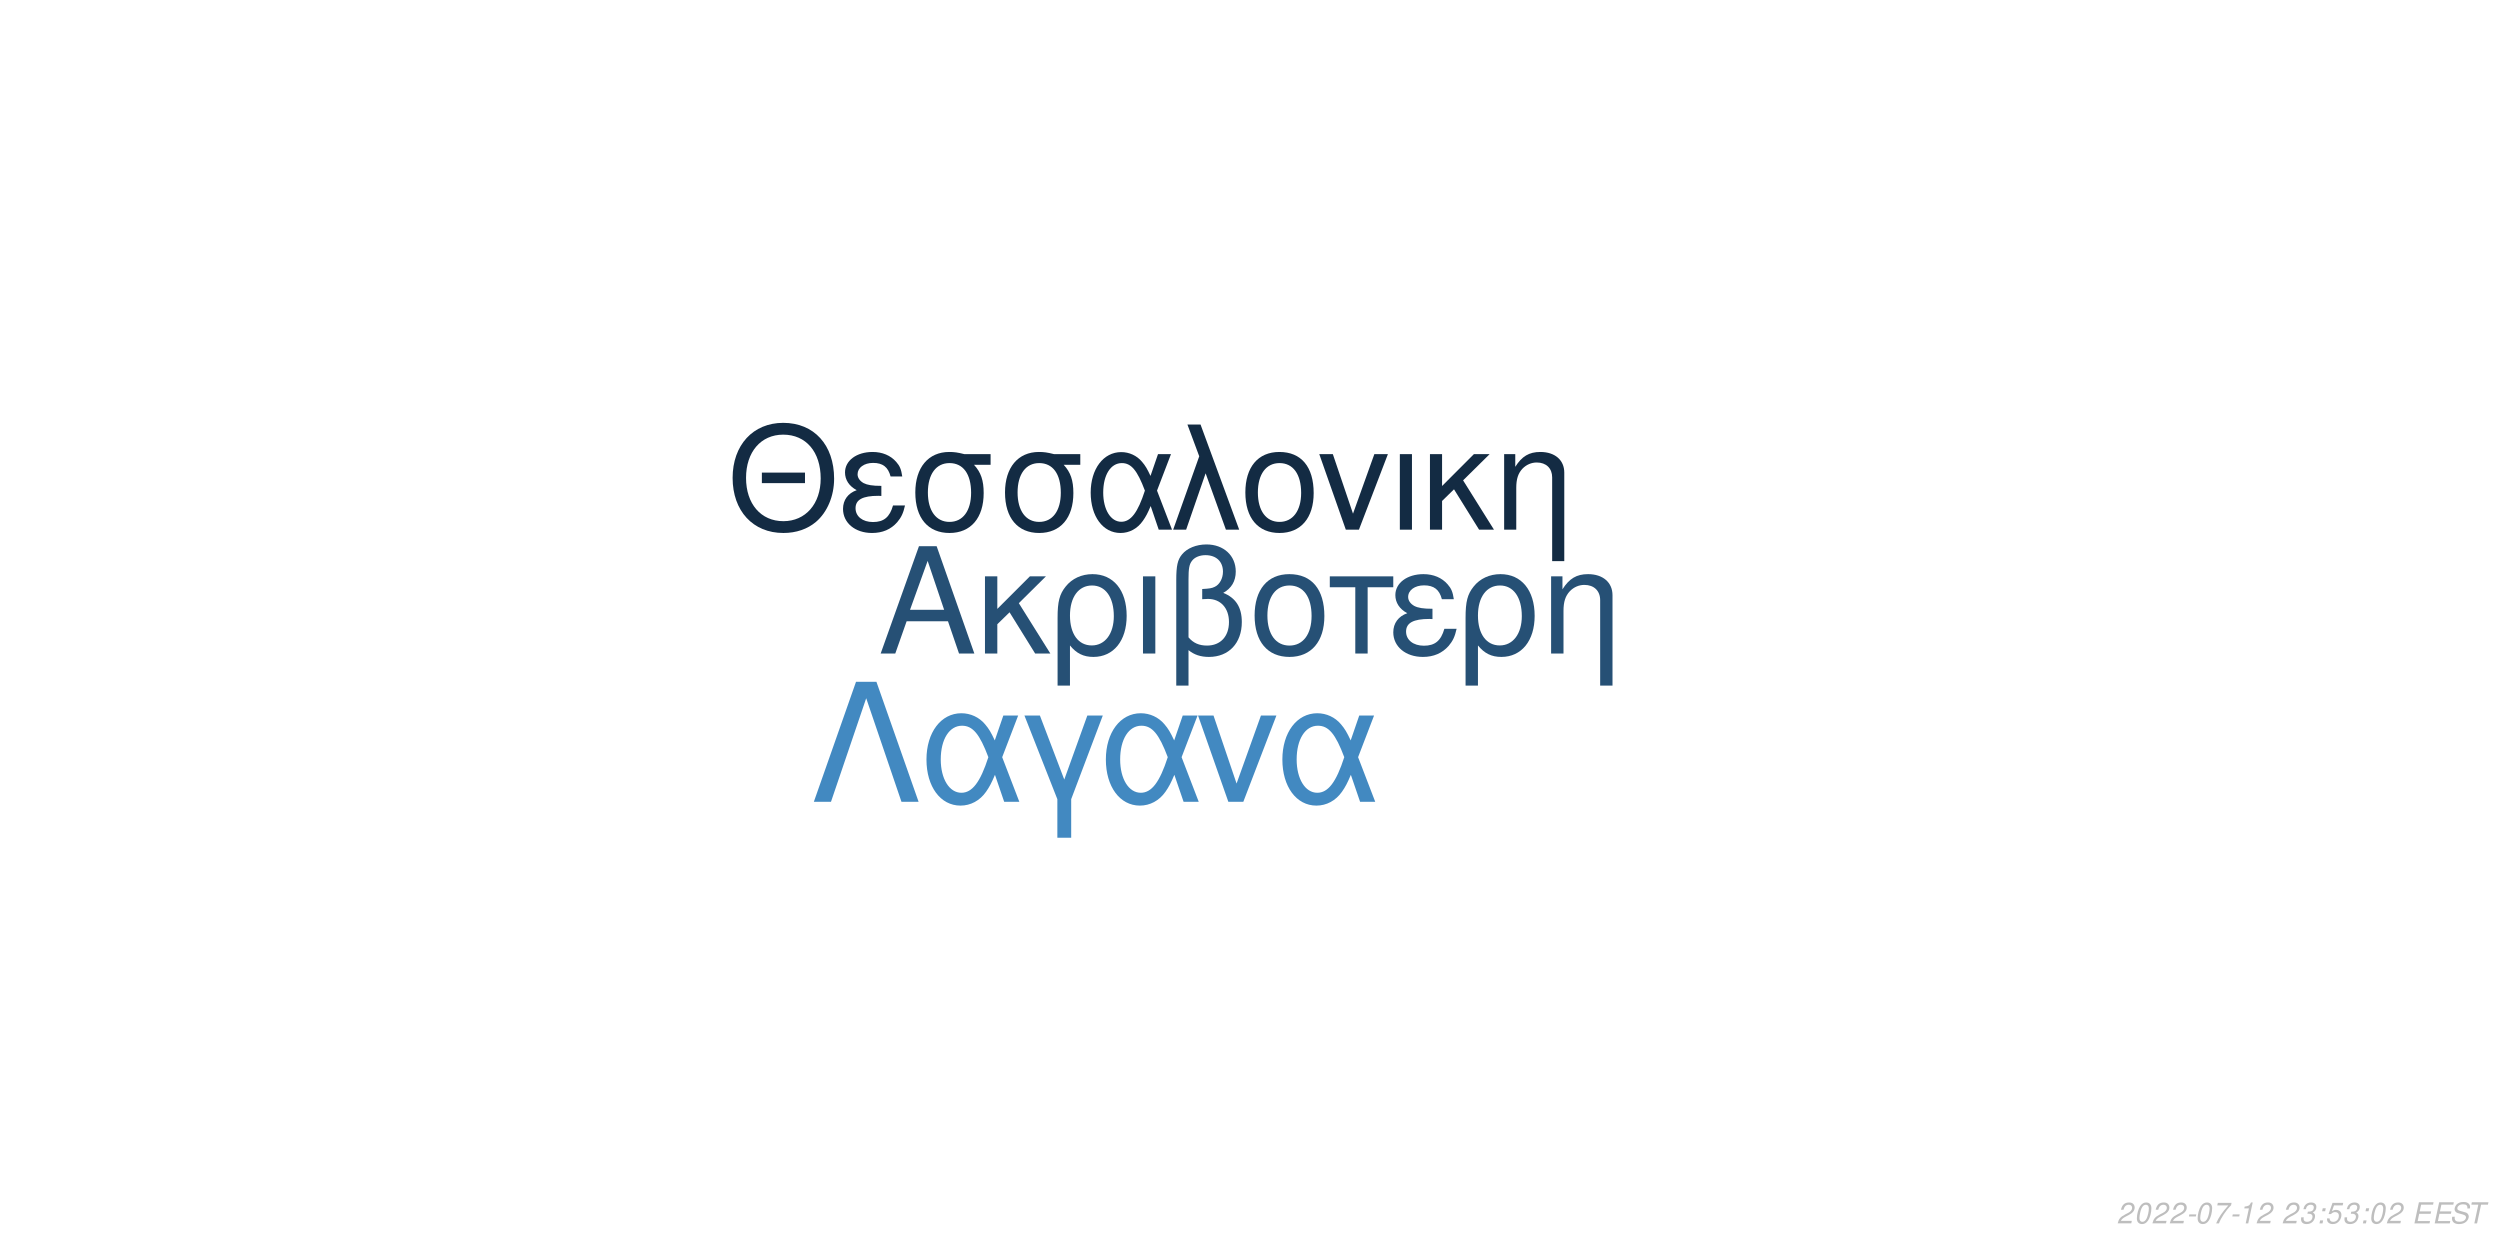
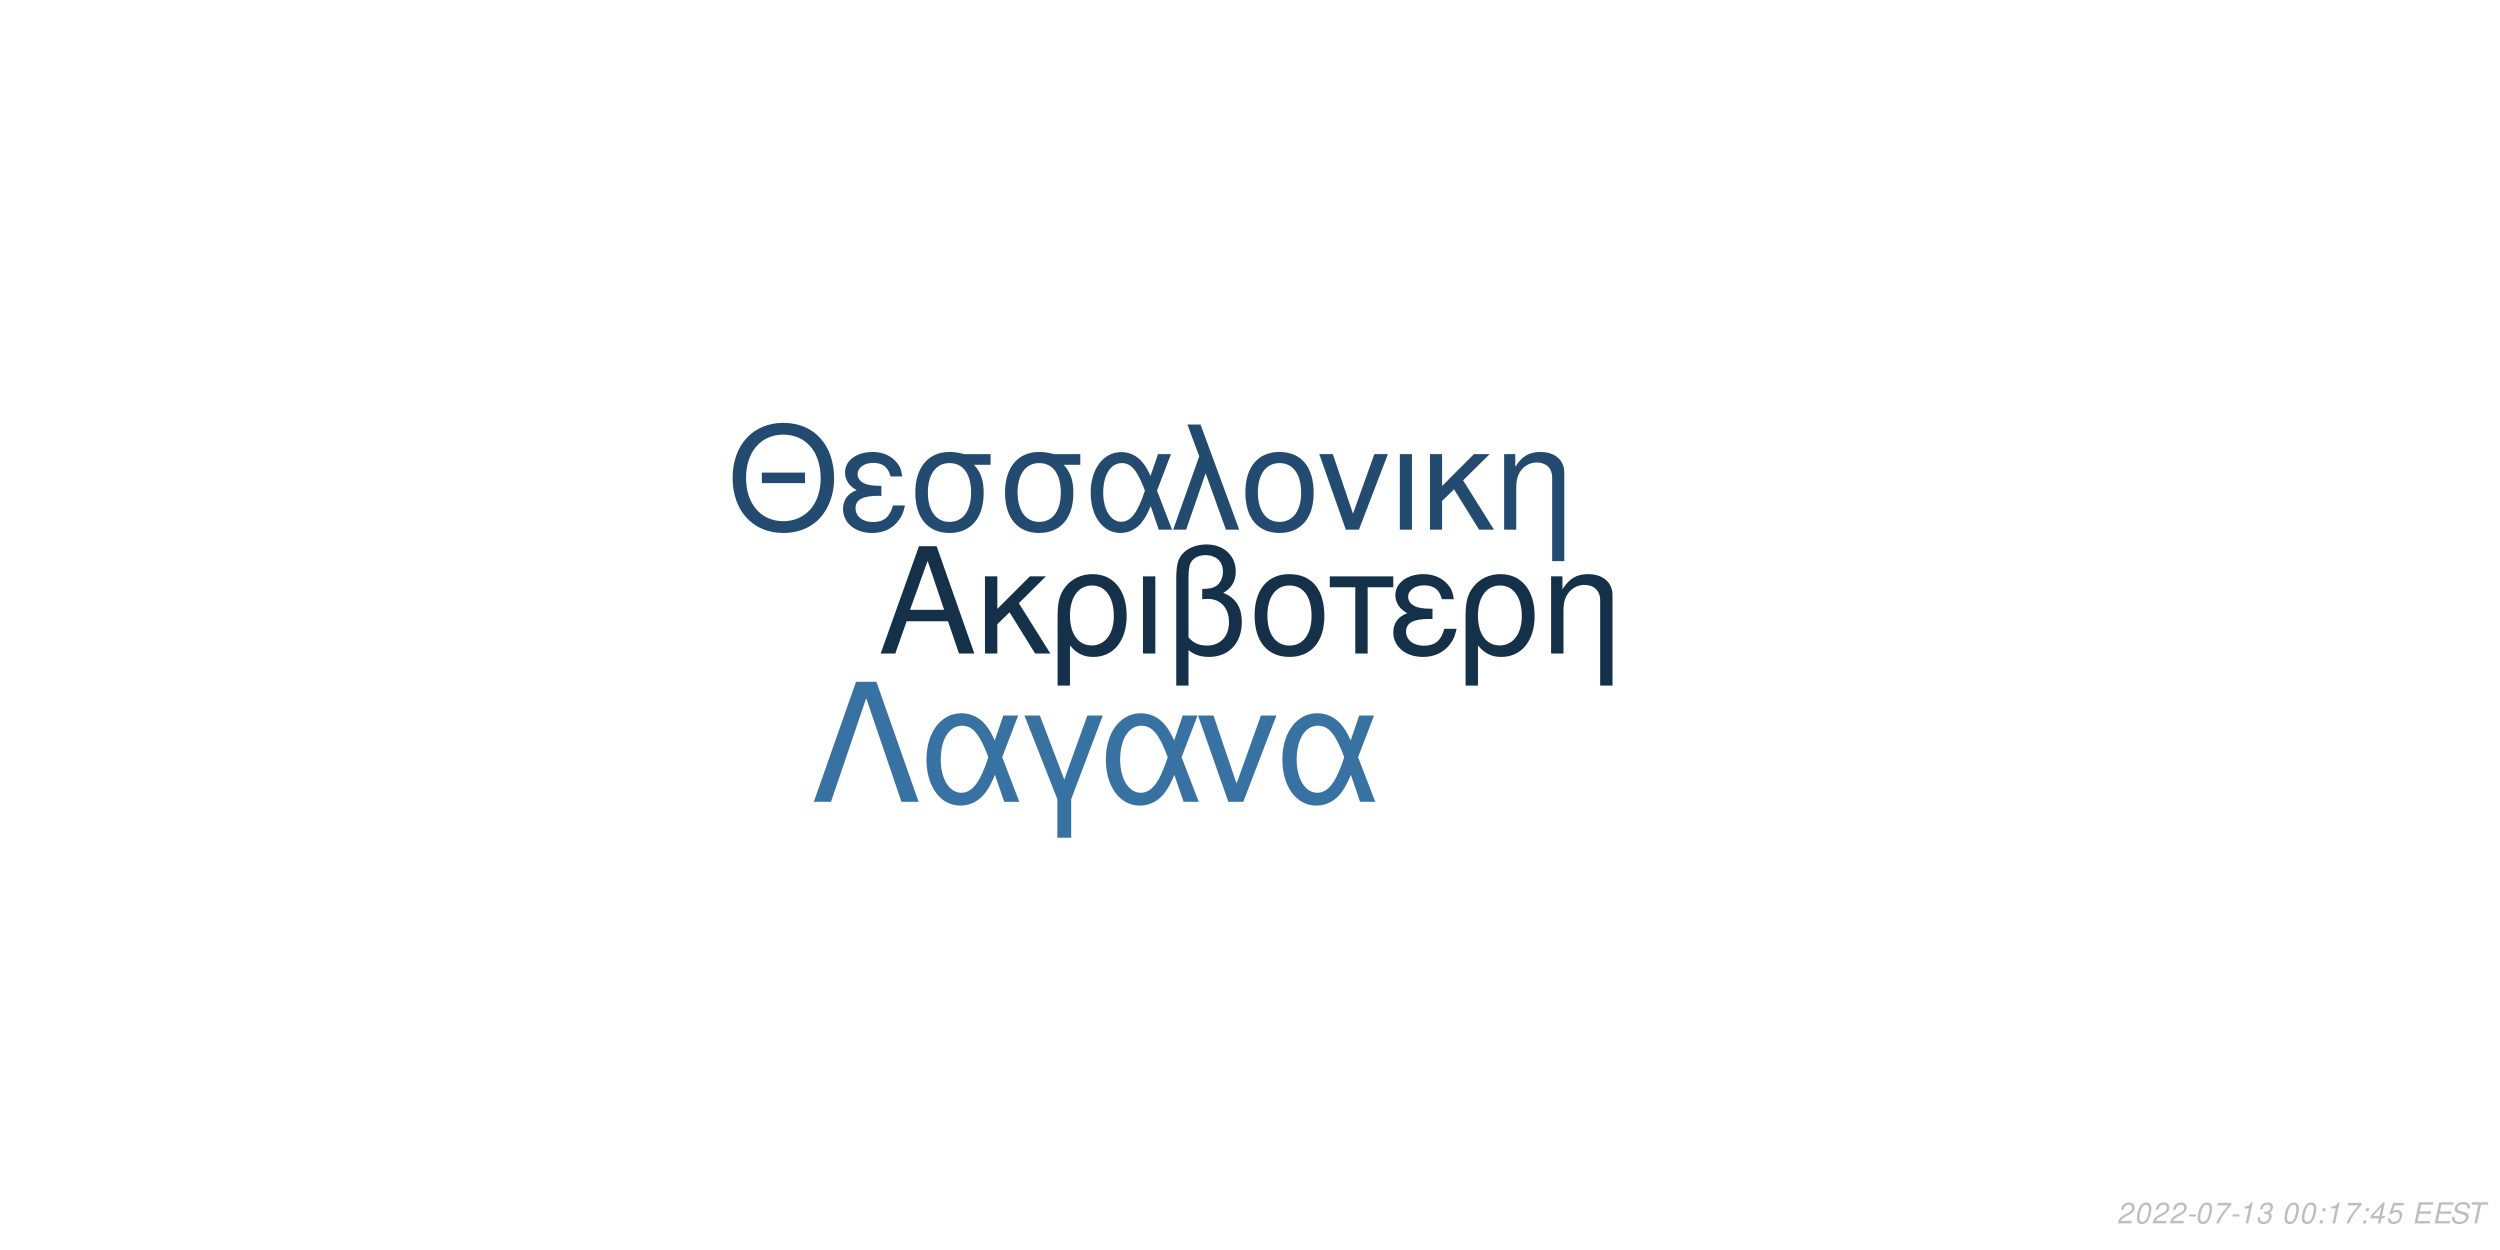
<svg xmlns="http://www.w3.org/2000/svg" xmlns:xlink="http://www.w3.org/1999/xlink" width="864pt" height="432pt" viewBox="0 0 864 432" version="1.1">
  <defs>
    <g>
      <symbol overflow="visible" id="glyph0-0">
        <path style="stroke:none;" d="" />
      </symbol>
      <symbol overflow="visible" id="glyph0-1">
        <path style="stroke:none;" d="M 24.125 -11.141 L 27.938 0 L 33.234 0 L 20.203 -37.094 L 14.094 -37.094 L 0.859 0 L 5.906 0 L 9.828 -11.141 Z M 22.797 -15.109 L 11 -15.109 L 17.094 -32.016 Z M 22.797 -15.109 " />
      </symbol>
      <symbol overflow="visible" id="glyph0-2">
        <path style="stroke:none;" d="M 7.172 -15.422 L 7.172 -26.672 L 2.906 -26.672 L 2.906 0 L 7.172 0 L 7.172 -10.125 L 11.406 -14.25 L 20.25 0 L 25.5 0 L 14.609 -17.406 L 23.969 -26.672 L 18.422 -26.672 Z M 7.172 -15.422 " />
      </symbol>
      <symbol overflow="visible" id="glyph0-3">
        <path style="stroke:none;" d="M 3 11.094 L 7.281 11.094 L 7.281 -2.797 C 9.516 -0.047 11.953 1.172 15.375 1.172 C 22.344 1.172 26.875 -4.422 26.875 -13.031 C 26.875 -21.891 22.297 -27.438 15.062 -27.438 C 11.297 -27.438 7.984 -25.906 5.797 -23.156 C 3.672 -20.516 3 -17.969 3 -12.359 Z M 14.906 -23.516 C 19.547 -23.516 22.438 -19.438 22.438 -12.922 C 22.438 -6.812 19.391 -2.797 14.812 -2.797 C 10.172 -2.797 7.281 -6.766 7.281 -13.125 C 7.281 -19.484 10.234 -23.516 14.906 -23.516 Z M 14.906 -23.516 " />
      </symbol>
      <symbol overflow="visible" id="glyph0-4">
        <path style="stroke:none;" d="M 3.516 0 L 7.781 0 L 7.781 -26.672 L 3.516 -26.672 Z M 3.516 0 " />
      </symbol>
      <symbol overflow="visible" id="glyph0-5">
        <path style="stroke:none;" d="M 4.016 11.094 L 8.25 11.094 L 8.25 -1.172 C 10.172 0.406 12.422 1.172 15.312 1.172 C 22.188 1.172 26.672 -3.609 26.672 -10.891 C 26.672 -15.984 24.578 -19.234 20.25 -20.969 C 23.109 -22.547 24.578 -25.031 24.578 -28.344 C 24.578 -33.844 20.406 -37.703 14.453 -37.703 C 10.938 -37.703 7.734 -36.391 6 -34.25 C 4.484 -32.422 4.016 -30.328 4.016 -25.391 Z M 8.25 -25.656 C 8.25 -29.359 8.5 -30.844 9.469 -32.062 C 10.375 -33.281 12.156 -34 14.094 -34 C 17.812 -34 20.156 -31.812 20.156 -28.297 C 20.156 -25.953 18.984 -23.812 17.297 -23.047 C 16.281 -22.547 15.469 -22.438 12.984 -22.297 L 12.984 -18.781 C 13.734 -18.828 14.344 -18.875 14.969 -18.875 C 19.344 -18.875 22.234 -15.719 22.234 -10.891 C 22.234 -5.906 19.281 -2.75 14.656 -2.75 C 11.953 -2.75 9.922 -3.609 8.25 -5.594 Z M 8.25 -25.656 " />
      </symbol>
      <symbol overflow="visible" id="glyph0-6">
        <path style="stroke:none;" d="M 14.094 -27.438 C 6.562 -27.438 2.094 -22.094 2.094 -13.125 C 2.094 -4.125 6.562 1.172 14.141 1.172 C 21.672 1.172 26.203 -4.172 26.203 -12.922 C 26.203 -22.188 21.828 -27.438 14.094 -27.438 Z M 14.141 -23.516 C 18.938 -23.516 21.781 -19.594 21.781 -12.984 C 21.781 -6.672 18.828 -2.75 14.141 -2.75 C 9.422 -2.75 6.516 -6.672 6.516 -13.125 C 6.516 -19.594 9.422 -23.516 14.141 -23.516 Z M 14.141 -23.516 " />
      </symbol>
      <symbol overflow="visible" id="glyph0-7">
        <path style="stroke:none;" d="M 7.891 0 L 12.156 0 L 12.156 -22.906 L 21.016 -22.906 L 21.016 -26.672 L -0.922 -26.672 L -0.922 -22.906 L 7.891 -22.906 Z M 7.891 0 " />
      </symbol>
      <symbol overflow="visible" id="glyph0-8">
        <path style="stroke:none;" d="M 14.562 -15.469 C 11.344 -15.469 9.562 -15.781 8.297 -16.438 C 6.922 -17.203 6.156 -18.328 6.156 -19.547 C 6.156 -21.891 8.453 -23.562 11.656 -23.562 C 15.062 -23.562 16.953 -22.094 17.812 -18.781 L 21.938 -18.781 C 21.578 -21.266 21.062 -22.5 19.797 -23.922 C 17.812 -26.203 14.906 -27.438 11.453 -27.438 C 5.797 -27.438 1.734 -24.375 1.734 -20.203 C 1.734 -17.609 3.156 -15.375 5.859 -13.938 C 2.797 -12.875 1.016 -10.484 1.016 -7.328 C 1.016 -2.391 5.297 1.172 11.25 1.172 C 14.969 1.172 17.906 -0.109 20.156 -2.641 C 21.578 -4.328 22.297 -5.797 22.906 -8.547 L 18.672 -8.547 C 17.5 -4.422 15.422 -2.703 11.609 -2.703 C 7.938 -2.703 5.438 -4.688 5.438 -7.578 C 5.438 -10.578 7.938 -11.953 13.484 -11.953 C 13.641 -11.953 14.094 -11.953 14.562 -11.906 Z M 14.562 -15.469 " />
      </symbol>
      <symbol overflow="visible" id="glyph0-9">
        <path style="stroke:none;" d="M 3.562 -26.672 L 3.562 0 L 7.844 0 L 7.844 -14.703 C 7.844 -17.906 8.5 -19.891 10.031 -21.531 C 11.406 -22.953 13.188 -23.719 15.062 -23.719 C 18.375 -23.719 20.516 -21.672 20.516 -18.469 L 20.516 11.094 L 24.781 11.094 L 24.781 -20.156 C 24.781 -24.578 21.469 -27.438 16.328 -27.438 C 12.359 -27.438 9.828 -25.906 7.484 -22.188 L 7.484 -26.672 Z M 3.562 -26.672 " />
      </symbol>
      <symbol overflow="visible" id="glyph1-0">
        <path style="stroke:none;" d="" />
      </symbol>
      <symbol overflow="visible" id="glyph1-1">
        <path style="stroke:none;" d="M 26.859 -19.734 L 11.953 -19.734 L 11.953 -16.094 L 26.859 -16.094 Z M 19.328 -36.922 C 8.922 -36.922 1.844 -29.25 1.844 -17.891 C 1.844 -6.484 8.875 1.141 19.391 1.141 C 23.812 1.141 27.703 -0.203 30.641 -2.688 C 34.578 -6.031 36.922 -11.656 36.922 -17.594 C 36.922 -29.297 30 -36.922 19.328 -36.922 Z M 19.328 -32.844 C 27.203 -32.844 32.281 -26.906 32.281 -17.688 C 32.281 -8.922 27.062 -2.938 19.391 -2.938 C 11.609 -2.938 6.484 -8.922 6.484 -17.891 C 6.484 -26.859 11.609 -32.844 19.328 -32.844 Z M 19.328 -32.844 " />
      </symbol>
      <symbol overflow="visible" id="glyph1-2">
        <path style="stroke:none;" d="M 14.25 -15.141 C 11.109 -15.141 9.375 -15.453 8.125 -16.094 C 6.781 -16.844 6.031 -17.938 6.031 -19.141 C 6.031 -21.422 8.266 -23.078 11.406 -23.078 C 14.75 -23.078 16.594 -21.625 17.438 -18.391 L 21.469 -18.391 C 21.125 -20.828 20.625 -22.031 19.391 -23.422 C 17.438 -25.656 14.594 -26.859 11.219 -26.859 C 5.688 -26.859 1.688 -23.875 1.688 -19.781 C 1.688 -17.234 3.094 -15.047 5.734 -13.656 C 2.734 -12.609 1 -10.266 1 -7.172 C 1 -2.344 5.188 1.141 11.016 1.141 C 14.656 1.141 17.547 -0.094 19.734 -2.594 C 21.125 -4.234 21.828 -5.688 22.422 -8.375 L 18.281 -8.375 C 17.141 -4.328 15.094 -2.641 11.359 -2.641 C 7.766 -2.641 5.328 -4.578 5.328 -7.422 C 5.328 -10.359 7.766 -11.703 13.203 -11.703 C 13.359 -11.703 13.797 -11.703 14.25 -11.656 Z M 14.25 -15.141 " />
      </symbol>
      <symbol overflow="visible" id="glyph1-3">
        <path style="stroke:none;" d="M 29 -26.109 L 19.938 -26.109 C 17.594 -26.703 16.438 -26.859 14.703 -26.859 C 7.469 -26.859 2.984 -21.469 2.984 -12.859 C 2.984 -4.031 7.375 1.141 14.797 1.141 C 22.172 1.141 26.609 -4.078 26.609 -12.656 C 26.609 -17.047 25.656 -19.828 23.266 -22.422 L 29 -22.422 Z M 14.797 -23.016 C 19.531 -23.016 22.266 -19.234 22.266 -12.75 C 22.266 -6.531 19.438 -2.688 14.797 -2.688 C 10.172 -2.688 7.328 -6.531 7.328 -12.859 C 7.328 -19.188 10.172 -23.016 14.797 -23.016 Z M 14.797 -23.016 " />
      </symbol>
      <symbol overflow="visible" id="glyph1-4">
        <path style="stroke:none;" d="M 29.344 -26.109 L 24.859 -26.109 L 22.266 -18.578 C 21.125 -21.031 20.484 -22.125 19.328 -23.469 C 17.547 -25.609 14.906 -26.812 12.156 -26.812 C 5.984 -26.812 1.594 -20.984 1.594 -12.812 C 1.594 -4.578 5.828 1.141 11.906 1.141 C 14.953 1.141 17.734 -0.344 19.625 -3.047 C 20.672 -4.531 21.281 -5.688 22.328 -8.172 L 25.109 0 L 29.703 0 L 24.516 -13.5 Z M 20.328 -13.5 C 17.891 -5.922 15.453 -2.734 12.156 -2.734 C 8.516 -2.734 5.922 -6.922 5.922 -12.812 C 5.922 -18.938 8.516 -23.016 12.359 -23.016 C 15.594 -23.016 17.688 -20.531 20.328 -13.5 Z M 20.328 -13.5 " />
      </symbol>
      <symbol overflow="visible" id="glyph1-5">
        <path style="stroke:none;" d="M 1.094 0 L 5.578 0 L 12.312 -19.484 L 19.328 0 L 23.922 0 L 10.562 -36.328 L 6.031 -36.328 L 10.109 -25.359 Z M 1.094 0 " />
      </symbol>
      <symbol overflow="visible" id="glyph1-6">
        <path style="stroke:none;" d="M 13.797 -26.859 C 6.422 -26.859 2.047 -21.625 2.047 -12.859 C 2.047 -4.031 6.422 1.141 13.859 1.141 C 21.234 1.141 25.656 -4.078 25.656 -12.656 C 25.656 -21.719 21.375 -26.859 13.797 -26.859 Z M 13.859 -23.016 C 18.531 -23.016 21.328 -19.188 21.328 -12.703 C 21.328 -6.531 18.438 -2.688 13.859 -2.688 C 9.219 -2.688 6.375 -6.531 6.375 -12.859 C 6.375 -19.188 9.219 -23.016 13.859 -23.016 Z M 13.859 -23.016 " />
      </symbol>
      <symbol overflow="visible" id="glyph1-7">
        <path style="stroke:none;" d="M 14.297 0 L 24.312 -26.109 L 19.625 -26.109 L 12.25 -5.531 L 5.281 -26.109 L 0.594 -26.109 L 9.766 0 Z M 14.297 0 " />
      </symbol>
      <symbol overflow="visible" id="glyph1-8">
        <path style="stroke:none;" d="M 3.438 0 L 7.625 0 L 7.625 -26.109 L 3.438 -26.109 Z M 3.438 0 " />
      </symbol>
      <symbol overflow="visible" id="glyph1-9">
        <path style="stroke:none;" d="M 7.031 -15.094 L 7.031 -26.109 L 2.844 -26.109 L 2.844 0 L 7.031 0 L 7.031 -9.922 L 11.156 -13.953 L 19.828 0 L 24.969 0 L 14.297 -17.047 L 23.469 -26.109 L 18.031 -26.109 Z M 7.031 -15.094 " />
      </symbol>
      <symbol overflow="visible" id="glyph1-10">
        <path style="stroke:none;" d="M 3.484 -26.109 L 3.484 0 L 7.672 0 L 7.672 -14.406 C 7.672 -17.547 8.328 -19.484 9.812 -21.078 C 11.156 -22.469 12.906 -23.219 14.75 -23.219 C 17.984 -23.219 20.078 -21.234 20.078 -18.094 L 20.078 10.859 L 24.266 10.859 L 24.266 -19.734 C 24.266 -24.062 21.031 -26.859 16 -26.859 C 12.109 -26.859 9.609 -25.359 7.328 -21.719 L 7.328 -26.109 Z M 3.484 -26.109 " />
      </symbol>
      <symbol overflow="visible" id="glyph2-0">
        <path style="stroke:none;" d="" />
      </symbol>
      <symbol overflow="visible" id="glyph2-1">
        <path style="stroke:none;" d="M 22.531 -41.484 L 15.484 -41.484 L 0.906 0 L 6.828 0 L 19 -35.797 L 31.188 0 L 37.109 0 Z M 22.531 -41.484 " />
      </symbol>
      <symbol overflow="visible" id="glyph2-2">
        <path style="stroke:none;" d="M 33.516 -29.812 L 28.391 -29.812 L 25.438 -21.219 C 24.125 -24.016 23.391 -25.266 22.078 -26.797 C 20.031 -29.25 17.016 -30.609 13.891 -30.609 C 6.828 -30.609 1.828 -23.953 1.828 -14.625 C 1.828 -5.234 6.656 1.312 13.594 1.312 C 17.078 1.312 20.266 -0.391 22.422 -3.469 C 23.609 -5.172 24.297 -6.484 25.5 -9.328 L 28.688 0 L 33.922 0 L 28 -15.422 Z M 23.219 -15.422 C 20.422 -6.766 17.641 -3.125 13.891 -3.125 C 9.734 -3.125 6.766 -7.906 6.766 -14.625 C 6.766 -21.625 9.734 -26.297 14.109 -26.297 C 17.812 -26.297 20.203 -23.453 23.219 -15.422 Z M 23.219 -15.422 " />
      </symbol>
      <symbol overflow="visible" id="glyph2-3">
        <path style="stroke:none;" d="M 12.062 12.406 L 16.844 12.406 L 16.844 -0.906 L 27.766 -29.812 L 22.422 -29.812 L 14.453 -7.688 L 6.031 -29.812 L 0.688 -29.812 L 12.062 -0.906 Z M 12.062 12.406 " />
      </symbol>
      <symbol overflow="visible" id="glyph2-4">
        <path style="stroke:none;" d="M 16.328 0 L 27.766 -29.812 L 22.422 -29.812 L 14 -6.312 L 6.031 -29.812 L 0.688 -29.812 L 11.156 0 Z M 16.328 0 " />
      </symbol>
      <symbol overflow="visible" id="glyph3-0">
        <path style="stroke:none;" d="" />
      </symbol>
      <symbol overflow="visible" id="glyph3-1">
        <path style="stroke:none;" d="M 5.234 -0.875 L 1.469 -0.875 C 1.641 -1.375 2.203 -1.891 3.109 -2.344 L 4.234 -2.938 C 5.562 -3.625 6.219 -4.469 6.219 -5.484 C 6.219 -5.938 6.062 -6.359 5.797 -6.656 C 5.469 -7.047 4.984 -7.234 4.312 -7.234 C 2.766 -7.234 1.891 -6.453 1.484 -4.734 L 2.375 -4.734 C 2.484 -5.188 2.609 -5.484 2.797 -5.75 C 3.094 -6.203 3.609 -6.453 4.188 -6.453 C 4.891 -6.453 5.344 -6.031 5.344 -5.375 C 5.344 -4.703 4.859 -4.094 4.016 -3.656 L 2.984 -3.125 C 1.234 -2.188 0.797 -1.656 0.344 -0.016 L 5.047 -0.016 Z M 5.234 -0.875 " />
      </symbol>
      <symbol overflow="visible" id="glyph3-2">
        <path style="stroke:none;" d="M 4.203 -7.234 C 3.375 -7.234 2.688 -6.812 2.125 -5.984 C 1.484 -5.047 0.984 -3.188 0.984 -1.734 C 0.984 -1.109 1.172 -0.562 1.484 -0.266 C 1.797 0.047 2.281 0.234 2.766 0.234 C 3.625 0.234 4.281 -0.156 4.859 -1.016 C 5.516 -1.953 6 -3.797 6 -5.266 C 6 -6.5 5.328 -7.234 4.203 -7.234 Z M 4.094 -6.453 C 4.734 -6.453 5.125 -5.984 5.125 -5.156 C 5.125 -4.203 4.781 -2.625 4.406 -1.812 C 3.984 -0.938 3.516 -0.547 2.875 -0.547 C 2.25 -0.547 1.875 -1.031 1.875 -1.828 C 1.875 -2.797 2.203 -4.344 2.594 -5.203 C 2.984 -6.047 3.453 -6.453 4.094 -6.453 Z M 4.094 -6.453 " />
      </symbol>
      <symbol overflow="visible" id="glyph3-3">
        <path style="stroke:none;" d="M 3.516 -3.125 L 1.125 -3.125 L 0.969 -2.406 L 3.359 -2.406 Z M 3.516 -3.125 " />
      </symbol>
      <symbol overflow="visible" id="glyph3-4">
        <path style="stroke:none;" d="M 6.703 -7.094 L 1.953 -7.094 L 1.766 -6.219 L 5.594 -6.219 C 3.344 -3.688 2.266 -2.109 1.375 0 L 2.344 0 C 3.031 -1.906 4.828 -4.594 6.547 -6.281 Z M 6.703 -7.094 " />
      </symbol>
      <symbol overflow="visible" id="glyph3-5">
        <path style="stroke:none;" d="M 3.703 -5.188 L 2.594 0 L 3.469 0 L 5.016 -7.234 L 4.438 -7.234 C 3.906 -6.156 3.688 -6.016 2.234 -5.812 L 2.109 -5.188 Z M 3.703 -5.188 " />
      </symbol>
      <symbol overflow="visible" id="glyph3-6">
-         <path style="stroke:none;" d="" />
+         <path style="stroke:none;" d="M 2.922 -3.312 C 3.125 -3.344 3.234 -3.344 3.375 -3.344 C 4.203 -3.344 4.688 -3 4.688 -2.406 C 4.688 -1.312 3.906 -0.547 2.781 -0.547 C 2.047 -0.547 1.594 -0.938 1.594 -1.562 C 1.594 -1.719 1.609 -1.844 1.656 -2.094 L 0.766 -2.094 C 0.734 -1.797 0.719 -1.641 0.719 -1.469 C 0.719 -0.375 1.406 0.234 2.641 0.234 C 3.547 0.234 4.297 -0.078 4.812 -0.656 C 5.266 -1.156 5.562 -1.875 5.562 -2.547 C 5.562 -3.125 5.344 -3.453 4.797 -3.734 C 5.641 -4.234 6.016 -4.844 6.016 -5.734 C 6.016 -6.656 5.312 -7.234 4.203 -7.234 C 3.375 -7.234 2.672 -6.938 2.188 -6.375 C 1.891 -6.031 1.703 -5.641 1.516 -4.906 L 2.391 -4.906 C 2.5 -5.359 2.594 -5.594 2.734 -5.812 C 3.047 -6.234 3.516 -6.453 4.078 -6.453 C 4.734 -6.453 5.141 -6.125 5.141 -5.578 C 5.141 -5.188 5.016 -4.797 4.797 -4.547 C 4.516 -4.234 4 -4.062 3.266 -4.062 L 3.078 -4.062 Z M 2.922 -3.312 " />
      </symbol>
      <symbol overflow="visible" id="glyph3-7">
-         <path style="stroke:none;" d="M 2.922 -3.312 C 3.125 -3.344 3.234 -3.344 3.375 -3.344 C 4.203 -3.344 4.688 -3 4.688 -2.406 C 4.688 -1.312 3.906 -0.547 2.781 -0.547 C 2.047 -0.547 1.594 -0.938 1.594 -1.562 C 1.594 -1.719 1.609 -1.844 1.656 -2.094 L 0.766 -2.094 C 0.734 -1.797 0.719 -1.641 0.719 -1.469 C 0.719 -0.375 1.406 0.234 2.641 0.234 C 3.547 0.234 4.297 -0.078 4.812 -0.656 C 5.266 -1.156 5.562 -1.875 5.562 -2.547 C 5.562 -3.125 5.344 -3.453 4.797 -3.734 C 5.641 -4.234 6.016 -4.844 6.016 -5.734 C 6.016 -6.656 5.312 -7.234 4.203 -7.234 C 3.375 -7.234 2.672 -6.938 2.188 -6.375 C 1.891 -6.031 1.703 -5.641 1.516 -4.906 L 2.391 -4.906 C 2.5 -5.359 2.594 -5.594 2.734 -5.812 C 3.047 -6.234 3.516 -6.453 4.078 -6.453 C 4.734 -6.453 5.141 -6.125 5.141 -5.578 C 5.141 -5.188 5.016 -4.797 4.797 -4.547 C 4.516 -4.234 4 -4.062 3.266 -4.062 L 3.078 -4.062 Z M 2.922 -3.312 " />
+         <path style="stroke:none;" d="" />
      </symbol>
      <symbol overflow="visible" id="glyph3-8">
        <path style="stroke:none;" d="M 2.359 -1.031 L 1.312 -1.031 L 1.094 0 L 2.141 0 Z M 3.266 -5.234 L 2.219 -5.234 L 2 -4.203 L 3.047 -4.203 Z M 3.266 -5.234 " />
      </symbol>
      <symbol overflow="visible" id="glyph3-9">
+         <path style="stroke:none;" d="M 3.625 -1.75 L 3.266 0 L 4.141 0 L 4.516 -1.75 L 5.562 -1.75 L 5.734 -2.531 L 4.688 -2.531 L 5.688 -7.234 L 5.016 -7.234 L 0.844 -2.672 L 0.641 -1.75 Z M 3.797 -2.531 L 1.594 -2.531 L 4.469 -5.703 Z M 3.797 -2.531 " />
+       </symbol>
+       <symbol overflow="visible" id="glyph3-10">
        <path style="stroke:none;" d="M 6.297 -7.094 L 2.594 -7.094 L 1.234 -3.234 L 2.047 -3.234 C 2.656 -3.766 2.938 -3.906 3.531 -3.906 C 4.328 -3.906 4.797 -3.453 4.797 -2.688 C 4.797 -1.438 3.969 -0.547 2.828 -0.547 C 2.031 -0.547 1.609 -0.938 1.578 -1.734 L 0.703 -1.734 L 0.703 -1.516 C 0.703 -0.938 0.844 -0.547 1.188 -0.266 C 1.562 0.062 2.078 0.234 2.703 0.234 C 3.656 0.234 4.391 -0.156 4.984 -0.922 C 5.422 -1.5 5.672 -2.234 5.672 -2.953 C 5.672 -4 4.938 -4.672 3.812 -4.672 C 3.328 -4.672 2.906 -4.547 2.406 -4.234 L 3.109 -6.219 L 6.109 -6.219 Z M 6.297 -7.094 " />
      </symbol>
-       <symbol overflow="visible" id="glyph3-10">
+       <symbol overflow="visible" id="glyph3-11">
        <path style="stroke:none;" d="M 2.547 -3.312 L 6.5 -3.312 L 6.688 -4.141 L 2.719 -4.141 L 3.219 -6.469 L 7.344 -6.469 L 7.516 -7.297 L 2.453 -7.297 L 0.906 0 L 6.125 0 L 6.297 -0.812 L 2.016 -0.812 Z M 2.547 -3.312 " />
      </symbol>
-       <symbol overflow="visible" id="glyph3-11">
+       <symbol overflow="visible" id="glyph3-12">
        <path style="stroke:none;" d="M 7.062 -5.156 C 7.125 -5.438 7.141 -5.562 7.141 -5.703 C 7.141 -6.156 6.938 -6.594 6.594 -6.891 C 6.188 -7.25 5.656 -7.406 4.875 -7.406 C 3.844 -7.406 3.047 -7.125 2.5 -6.562 C 2.094 -6.141 1.781 -5.438 1.781 -4.922 C 1.781 -4.297 2.219 -3.766 2.891 -3.562 L 4.594 -3.094 C 5.406 -2.859 5.734 -2.578 5.734 -2.094 C 5.734 -1.781 5.547 -1.406 5.266 -1.141 C 4.844 -0.766 4.266 -0.578 3.453 -0.578 C 2.328 -0.578 1.812 -0.984 1.812 -1.906 C 1.812 -2.047 1.812 -2.125 1.844 -2.312 L 0.984 -2.312 C 0.906 -2.062 0.891 -1.906 0.891 -1.688 C 0.891 -0.484 1.797 0.234 3.297 0.234 C 4.359 0.234 5.234 -0.062 5.812 -0.609 C 6.344 -1.078 6.688 -1.797 6.688 -2.375 C 6.688 -2.641 6.609 -2.906 6.453 -3.156 C 6.234 -3.5 5.938 -3.703 5.469 -3.828 L 3.75 -4.312 C 2.984 -4.547 2.734 -4.734 2.734 -5.188 C 2.734 -5.547 2.875 -5.844 3.188 -6.109 C 3.547 -6.438 4.031 -6.594 4.703 -6.594 C 5.266 -6.594 5.688 -6.484 5.906 -6.297 C 6.094 -6.125 6.219 -5.797 6.219 -5.516 C 6.219 -5.422 6.203 -5.344 6.188 -5.156 Z M 7.062 -5.156 " />
      </symbol>
-       <symbol overflow="visible" id="glyph3-12">
+       <symbol overflow="visible" id="glyph3-13">
        <path style="stroke:none;" d="M 4.938 -6.469 L 7.312 -6.469 L 7.484 -7.297 L 1.75 -7.297 L 1.578 -6.469 L 3.984 -6.469 L 2.609 0 L 3.547 0 Z M 4.938 -6.469 " />
      </symbol>
    </g>
  </defs>
  <g id="surface1">
    <rect x="0" y="0" width="864" height="432" style="fill:rgb(100%,100%,100%);fill-opacity:1;stroke:none;" />
-     <g style="fill:rgb(14.902%,31.373%,45.882%);fill-opacity:1;">
+     <g style="fill:rgb(8.235%,18.824%,28.627%);fill-opacity:1;">
      <use xlink:href="#glyph0-1" x="303.5" y="225.861" />
      <use xlink:href="#glyph0-2" x="337.5" y="225.861" />
      <use xlink:href="#glyph0-3" x="362.5" y="225.861" />
      <use xlink:href="#glyph0-4" x="391.5" y="225.861" />
      <use xlink:href="#glyph0-5" x="402.5" y="225.861" />
      <use xlink:href="#glyph0-6" x="431.5" y="225.861" />
      <use xlink:href="#glyph0-7" x="460.5" y="225.861" />
      <use xlink:href="#glyph0-8" x="480.5" y="225.861" />
      <use xlink:href="#glyph0-3" x="503.5" y="225.861" />
      <use xlink:href="#glyph0-9" x="532.5" y="225.861" />
    </g>
-     <g style="fill:rgb(7.451%,16.863%,26.275%);fill-opacity:1;">
+     <g style="fill:rgb(13.725%,29.412%,43.529%);fill-opacity:1;">
      <use xlink:href="#glyph1-1" x="251.348" y="183.058" />
      <use xlink:href="#glyph1-2" x="290.348" y="183.058" />
      <use xlink:href="#glyph1-3" x="313.348" y="183.058" />
      <use xlink:href="#glyph1-3" x="344.348" y="183.058" />
      <use xlink:href="#glyph1-4" x="375.348" y="183.058" />
      <use xlink:href="#glyph1-5" x="404.348" y="183.058" />
      <use xlink:href="#glyph1-6" x="428.348" y="183.058" />
      <use xlink:href="#glyph1-7" x="455.348" y="183.058" />
      <use xlink:href="#glyph1-8" x="480.348" y="183.058" />
      <use xlink:href="#glyph1-9" x="491.348" y="183.058" />
      <use xlink:href="#glyph1-10" x="516.348" y="183.058" />
    </g>
-     <g style="fill:rgb(25.882%,53.725%,75.686%);fill-opacity:1;">
+     <g style="fill:rgb(21.569%,44.706%,63.922%);fill-opacity:1;">
      <use xlink:href="#glyph2-1" x="280.359" y="277.105" />
      <use xlink:href="#glyph2-2" x="318.359" y="277.105" />
      <use xlink:href="#glyph2-3" x="353.359" y="277.105" />
      <use xlink:href="#glyph2-2" x="380.359" y="277.105" />
      <use xlink:href="#glyph2-4" x="413.359" y="277.105" />
      <use xlink:href="#glyph2-2" x="441.359" y="277.105" />
    </g>
    <g style="fill:rgb(74.51%,74.51%,74.51%);fill-opacity:1;">
      <use xlink:href="#glyph3-1" x="731.52" y="422.81" />
      <use xlink:href="#glyph3-2" x="737.52" y="422.81" />
      <use xlink:href="#glyph3-1" x="743.52" y="422.81" />
      <use xlink:href="#glyph3-1" x="749.52" y="422.81" />
      <use xlink:href="#glyph3-3" x="755.52" y="422.81" />
      <use xlink:href="#glyph3-2" x="758.52" y="422.81" />
      <use xlink:href="#glyph3-4" x="764.52" y="422.81" />
      <use xlink:href="#glyph3-3" x="770.52" y="422.81" />
      <use xlink:href="#glyph3-5" x="773.52" y="422.81" />
-       <use xlink:href="#glyph3-1" x="779.52" y="422.81" />
-       <use xlink:href="#glyph3-6" x="785.52" y="422.81" />
-       <use xlink:href="#glyph3-1" x="788.52" y="422.81" />
-       <use xlink:href="#glyph3-7" x="794.52" y="422.81" />
+       <use xlink:href="#glyph3-6" x="779.52" y="422.81" />
+       <use xlink:href="#glyph3-7" x="785.52" y="422.81" />
+       <use xlink:href="#glyph3-2" x="788.52" y="422.81" />
+       <use xlink:href="#glyph3-2" x="794.52" y="422.81" />
      <use xlink:href="#glyph3-8" x="800.52" y="422.81" />
-       <use xlink:href="#glyph3-9" x="803.52" y="422.81" />
-       <use xlink:href="#glyph3-7" x="809.52" y="422.81" />
+       <use xlink:href="#glyph3-5" x="803.52" y="422.81" />
+       <use xlink:href="#glyph3-4" x="809.52" y="422.81" />
      <use xlink:href="#glyph3-8" x="815.52" y="422.81" />
-       <use xlink:href="#glyph3-2" x="818.52" y="422.81" />
-       <use xlink:href="#glyph3-1" x="824.52" y="422.81" />
-       <use xlink:href="#glyph3-6" x="830.52" y="422.81" />
-       <use xlink:href="#glyph3-10" x="833.52" y="422.81" />
-       <use xlink:href="#glyph3-10" x="840.52" y="422.81" />
-       <use xlink:href="#glyph3-11" x="846.52" y="422.81" />
-       <use xlink:href="#glyph3-12" x="852.52" y="422.81" />
+       <use xlink:href="#glyph3-9" x="818.52" y="422.81" />
+       <use xlink:href="#glyph3-10" x="824.52" y="422.81" />
+       <use xlink:href="#glyph3-7" x="830.52" y="422.81" />
+       <use xlink:href="#glyph3-11" x="833.52" y="422.81" />
+       <use xlink:href="#glyph3-11" x="840.52" y="422.81" />
+       <use xlink:href="#glyph3-12" x="846.52" y="422.81" />
+       <use xlink:href="#glyph3-13" x="852.52" y="422.81" />
    </g>
  </g>
</svg>
